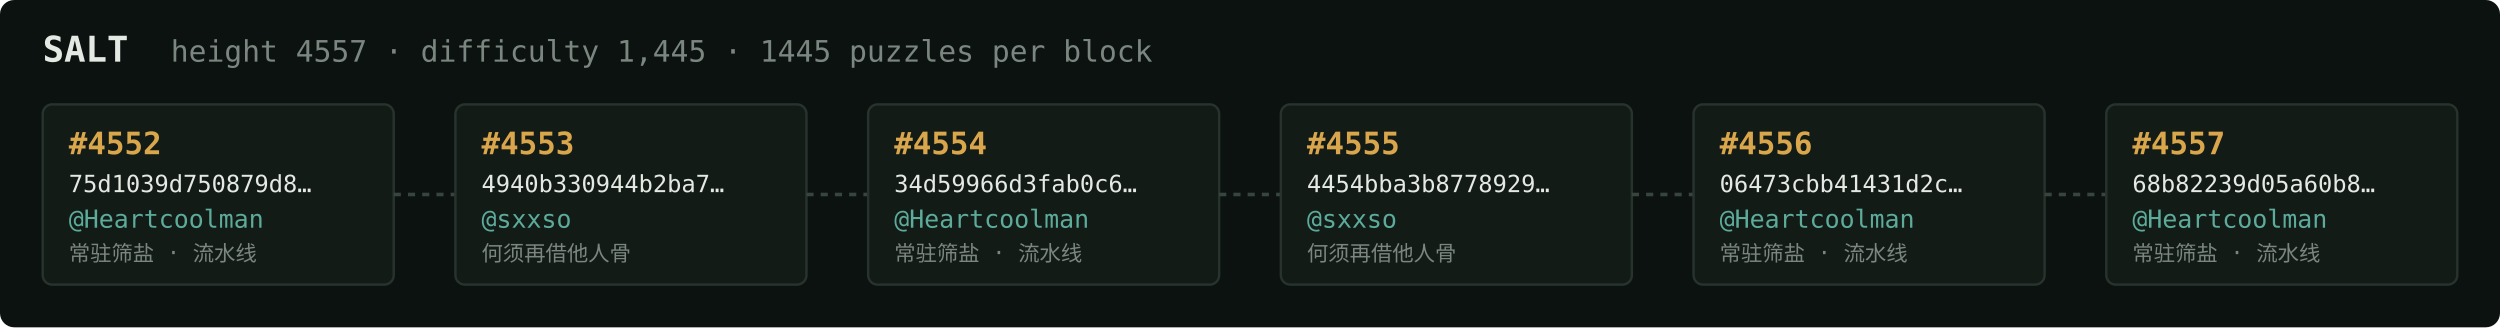
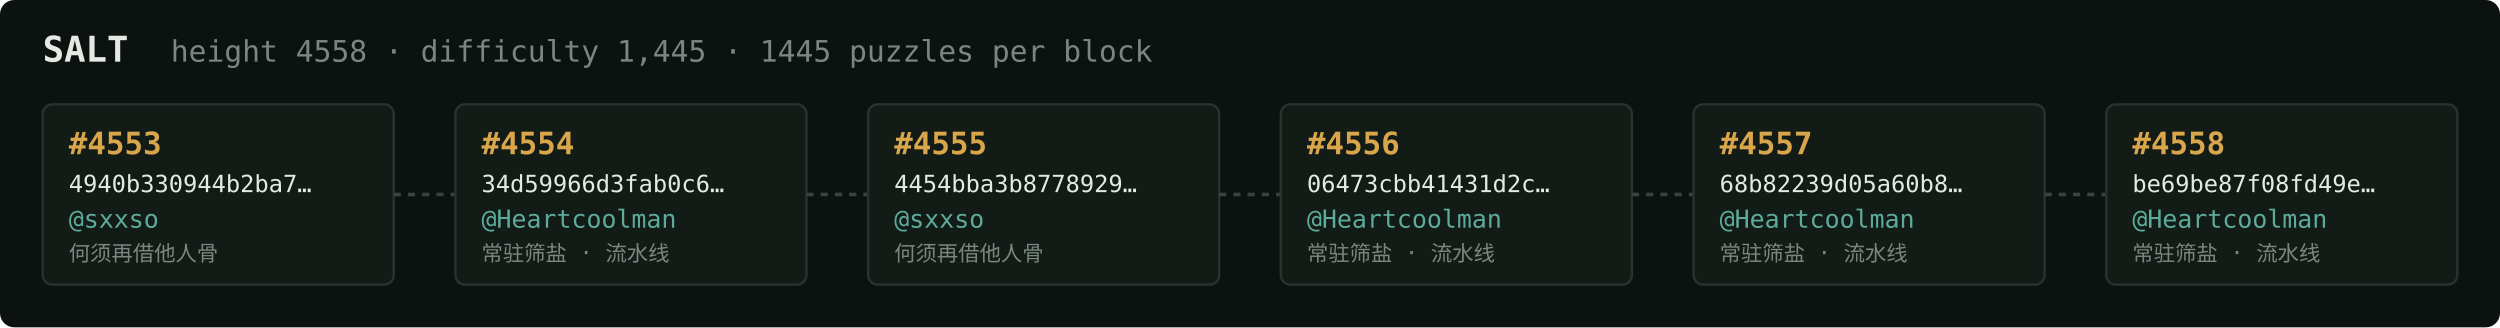
<svg xmlns="http://www.w3.org/2000/svg" width="1054" height="138" viewBox="0 0 1054 138" font-family="ui-monospace,SFMono-Regular,Menlo,monospace">
  <rect fill="#0c1210" width="1054" height="138" rx="6" />
  <text x="18" y="26" fill="#e5e9e3" font-size="15" font-weight="700">SALT</text>
-   <text x="72" y="26" fill="#7a867f" font-size="12.5">height 4557 · difficulty 1,445 · 1445 puzzles per block</text>
+   <text x="72" y="26" fill="#7a867f" font-size="12.5">height 4558 · difficulty 1,445 · 1445 puzzles per block</text>
  <rect x="18" y="44" width="148" height="76" rx="4" fill="#131b17" stroke="#28332e" stroke-width="1" />
-   <text x="29" y="65" fill="#d9a64c" font-size="13" font-weight="700">#4552</text>
-   <text x="29" y="81" fill="#e5e9e3" font-size="10">75d1039d750879d8…</text>
-   <text x="29" y="96" fill="#5cab9b" font-size="10.5">@Heartcoolman</text>
-   <text x="29" y="110" fill="#7a867f" font-size="9">常驻筛盐 · 流水线</text>
+   <text x="29" y="65" fill="#d9a64c" font-size="13" font-weight="700">#4553</text>
+   <text x="29" y="81" fill="#e5e9e3" font-size="10">4940b330944b2ba7…</text>
+   <text x="29" y="96" fill="#5cab9b" font-size="10.5">@sxxso</text>
+   <text x="29" y="110" fill="#7a867f" font-size="9">何须再借他人骨</text>
  <line x1="166" y1="82.0" x2="192" y2="82.0" stroke="#38443e" stroke-width="1.5" stroke-dasharray="3 3" />
  <rect x="192" y="44" width="148" height="76" rx="4" fill="#131b17" stroke="#28332e" stroke-width="1" />
-   <text x="203" y="65" fill="#d9a64c" font-size="13" font-weight="700">#4553</text>
-   <text x="203" y="81" fill="#e5e9e3" font-size="10">4940b330944b2ba7…</text>
-   <text x="203" y="96" fill="#5cab9b" font-size="10.5">@sxxso</text>
-   <text x="203" y="110" fill="#7a867f" font-size="9">何须再借他人骨</text>
+   <text x="203" y="65" fill="#d9a64c" font-size="13" font-weight="700">#4554</text>
+   <text x="203" y="81" fill="#e5e9e3" font-size="10">34d59966d3fab0c6…</text>
+   <text x="203" y="96" fill="#5cab9b" font-size="10.5">@Heartcoolman</text>
+   <text x="203" y="110" fill="#7a867f" font-size="9">常驻筛盐 · 流水线</text>
  <line x1="340" y1="82.0" x2="366" y2="82.0" stroke="#38443e" stroke-width="1.5" stroke-dasharray="3 3" />
  <rect x="366" y="44" width="148" height="76" rx="4" fill="#131b17" stroke="#28332e" stroke-width="1" />
-   <text x="377" y="65" fill="#d9a64c" font-size="13" font-weight="700">#4554</text>
-   <text x="377" y="81" fill="#e5e9e3" font-size="10">34d59966d3fab0c6…</text>
-   <text x="377" y="96" fill="#5cab9b" font-size="10.5">@Heartcoolman</text>
-   <text x="377" y="110" fill="#7a867f" font-size="9">常驻筛盐 · 流水线</text>
+   <text x="377" y="65" fill="#d9a64c" font-size="13" font-weight="700">#4555</text>
+   <text x="377" y="81" fill="#e5e9e3" font-size="10">4454bba3b8778929…</text>
+   <text x="377" y="96" fill="#5cab9b" font-size="10.5">@sxxso</text>
+   <text x="377" y="110" fill="#7a867f" font-size="9">何须再借他人骨</text>
  <line x1="514" y1="82.0" x2="540" y2="82.0" stroke="#38443e" stroke-width="1.5" stroke-dasharray="3 3" />
  <rect x="540" y="44" width="148" height="76" rx="4" fill="#131b17" stroke="#28332e" stroke-width="1" />
-   <text x="551" y="65" fill="#d9a64c" font-size="13" font-weight="700">#4555</text>
-   <text x="551" y="81" fill="#e5e9e3" font-size="10">4454bba3b8778929…</text>
-   <text x="551" y="96" fill="#5cab9b" font-size="10.5">@sxxso</text>
-   <text x="551" y="110" fill="#7a867f" font-size="9">何须再借他人骨</text>
+   <text x="551" y="65" fill="#d9a64c" font-size="13" font-weight="700">#4556</text>
+   <text x="551" y="81" fill="#e5e9e3" font-size="10">06473cbb41431d2c…</text>
+   <text x="551" y="96" fill="#5cab9b" font-size="10.5">@Heartcoolman</text>
+   <text x="551" y="110" fill="#7a867f" font-size="9">常驻筛盐 · 流水线</text>
  <line x1="688" y1="82.0" x2="714" y2="82.0" stroke="#38443e" stroke-width="1.5" stroke-dasharray="3 3" />
  <rect x="714" y="44" width="148" height="76" rx="4" fill="#131b17" stroke="#28332e" stroke-width="1" />
-   <text x="725" y="65" fill="#d9a64c" font-size="13" font-weight="700">#4556</text>
-   <text x="725" y="81" fill="#e5e9e3" font-size="10">06473cbb41431d2c…</text>
+   <text x="725" y="65" fill="#d9a64c" font-size="13" font-weight="700">#4557</text>
+   <text x="725" y="81" fill="#e5e9e3" font-size="10">68b82239d05a60b8…</text>
  <text x="725" y="96" fill="#5cab9b" font-size="10.5">@Heartcoolman</text>
  <text x="725" y="110" fill="#7a867f" font-size="9">常驻筛盐 · 流水线</text>
  <line x1="862" y1="82.0" x2="888" y2="82.0" stroke="#38443e" stroke-width="1.5" stroke-dasharray="3 3" />
  <rect x="888" y="44" width="148" height="76" rx="4" fill="#131b17" stroke="#28332e" stroke-width="1" />
-   <text x="899" y="65" fill="#d9a64c" font-size="13" font-weight="700">#4557</text>
-   <text x="899" y="81" fill="#e5e9e3" font-size="10">68b82239d05a60b8…</text>
+   <text x="899" y="65" fill="#d9a64c" font-size="13" font-weight="700">#4558</text>
+   <text x="899" y="81" fill="#e5e9e3" font-size="10">be69be87f08fd49e…</text>
  <text x="899" y="96" fill="#5cab9b" font-size="10.5">@Heartcoolman</text>
  <text x="899" y="110" fill="#7a867f" font-size="9">常驻筛盐 · 流水线</text>
</svg>
